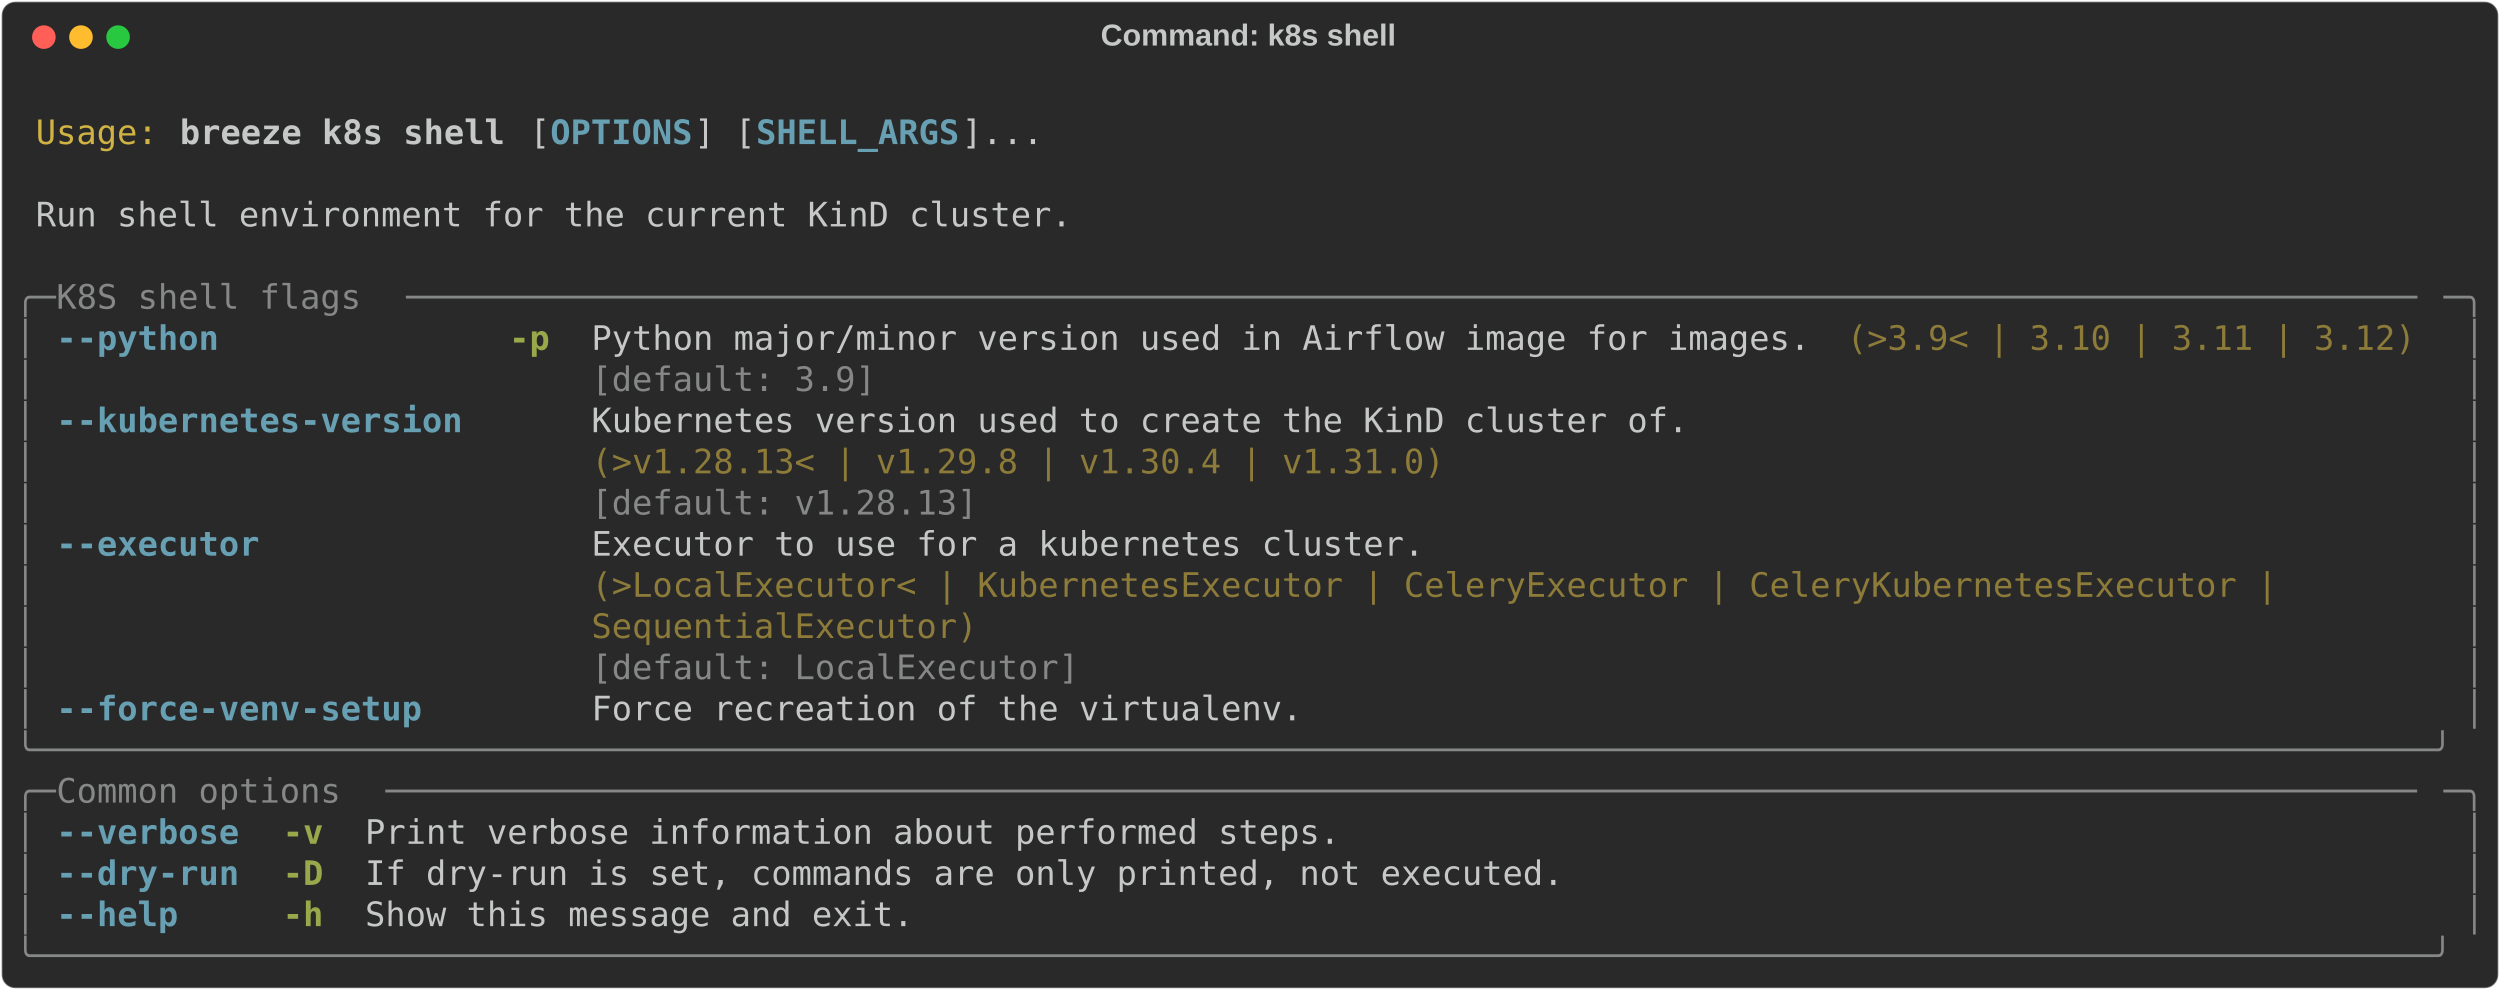
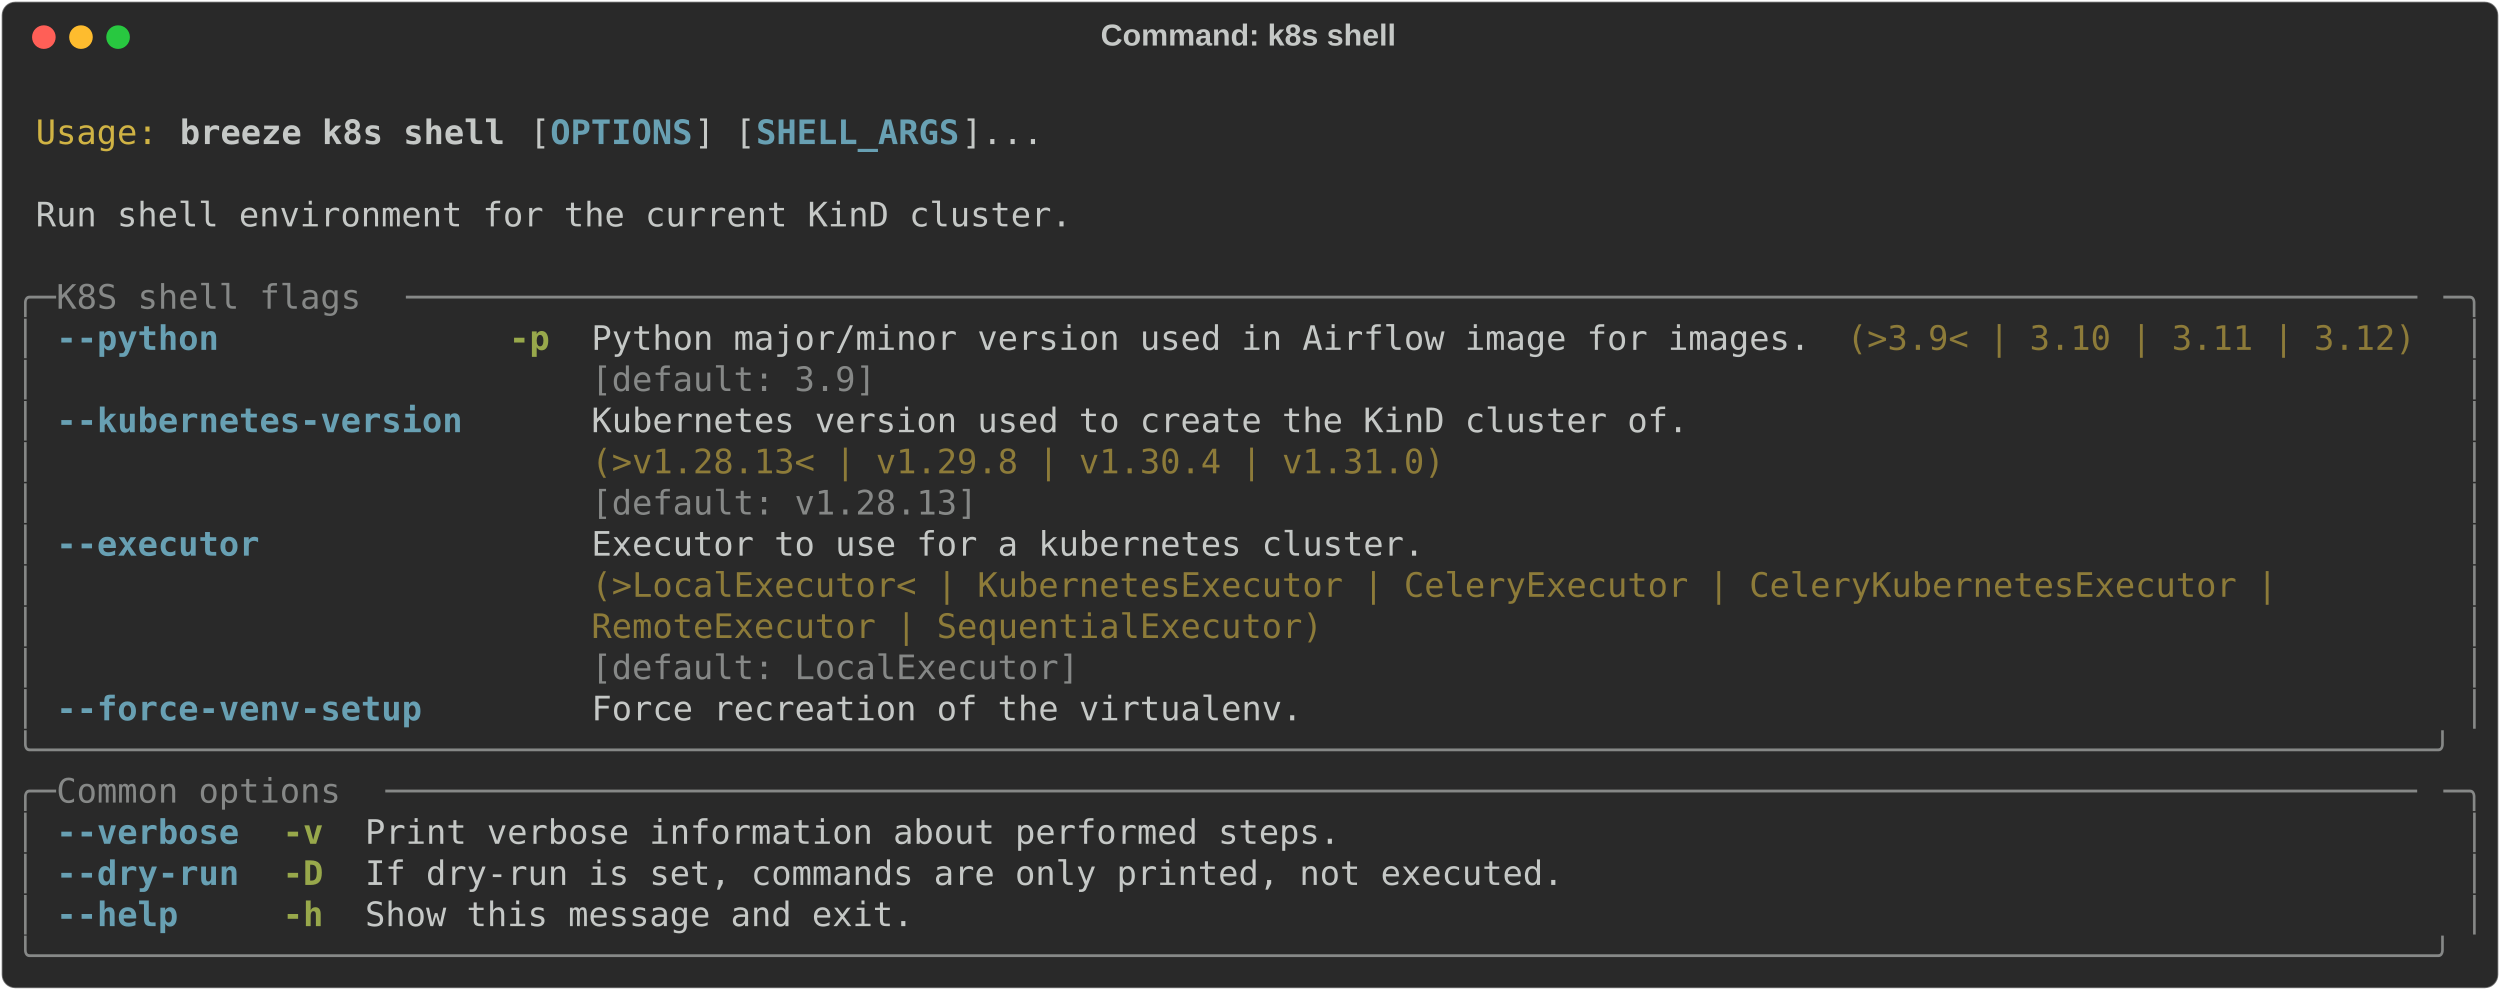
<svg xmlns="http://www.w3.org/2000/svg" class="rich-terminal" viewBox="0 0 1482 586.8">
  <style>

    @font-face {
        font-family: "Fira Code";
        src: local("FiraCode-Regular"),
                url("https://cdnjs.cloudflare.com/ajax/libs/firacode/6.2.0/woff2/FiraCode-Regular.woff2") format("woff2"),
                url("https://cdnjs.cloudflare.com/ajax/libs/firacode/6.2.0/woff/FiraCode-Regular.woff") format("woff");
        font-style: normal;
        font-weight: 400;
    }
    @font-face {
        font-family: "Fira Code";
        src: local("FiraCode-Bold"),
                url("https://cdnjs.cloudflare.com/ajax/libs/firacode/6.2.0/woff2/FiraCode-Bold.woff2") format("woff2"),
                url("https://cdnjs.cloudflare.com/ajax/libs/firacode/6.2.0/woff/FiraCode-Bold.woff") format("woff");
        font-style: bold;
        font-weight: 700;
    }

    .breeze-k8s-shell-matrix {
        font-family: Fira Code, monospace;
        font-size: 20px;
        line-height: 24.4px;
        font-variant-east-asian: full-width;
    }

    .breeze-k8s-shell-title {
        font-size: 18px;
        font-weight: bold;
        font-family: arial;
    }

    .breeze-k8s-shell-r1 { fill: #c5c8c6 }
.breeze-k8s-shell-r2 { fill: #d0b344 }
.breeze-k8s-shell-r3 { fill: #c5c8c6;font-weight: bold }
.breeze-k8s-shell-r4 { fill: #68a0b3;font-weight: bold }
.breeze-k8s-shell-r5 { fill: #868887 }
.breeze-k8s-shell-r6 { fill: #98a84b;font-weight: bold }
.breeze-k8s-shell-r7 { fill: #8d7b39 }
    </style>
  <defs>
    <clipPath id="breeze-k8s-shell-clip-terminal">
      <rect x="0" y="0" width="1463.0" height="535.8" />
    </clipPath>
    <clipPath id="breeze-k8s-shell-line-0">
      <rect x="0" y="1.5" width="1464" height="24.65" />
    </clipPath>
    <clipPath id="breeze-k8s-shell-line-1">
      <rect x="0" y="25.9" width="1464" height="24.65" />
    </clipPath>
    <clipPath id="breeze-k8s-shell-line-2">
      <rect x="0" y="50.3" width="1464" height="24.65" />
    </clipPath>
    <clipPath id="breeze-k8s-shell-line-3">
      <rect x="0" y="74.7" width="1464" height="24.65" />
    </clipPath>
    <clipPath id="breeze-k8s-shell-line-4">
      <rect x="0" y="99.1" width="1464" height="24.65" />
    </clipPath>
    <clipPath id="breeze-k8s-shell-line-5">
      <rect x="0" y="123.5" width="1464" height="24.65" />
    </clipPath>
    <clipPath id="breeze-k8s-shell-line-6">
      <rect x="0" y="147.9" width="1464" height="24.65" />
    </clipPath>
    <clipPath id="breeze-k8s-shell-line-7">
      <rect x="0" y="172.3" width="1464" height="24.65" />
    </clipPath>
    <clipPath id="breeze-k8s-shell-line-8">
      <rect x="0" y="196.7" width="1464" height="24.65" />
    </clipPath>
    <clipPath id="breeze-k8s-shell-line-9">
      <rect x="0" y="221.1" width="1464" height="24.65" />
    </clipPath>
    <clipPath id="breeze-k8s-shell-line-10">
      <rect x="0" y="245.5" width="1464" height="24.65" />
    </clipPath>
    <clipPath id="breeze-k8s-shell-line-11">
      <rect x="0" y="269.9" width="1464" height="24.65" />
    </clipPath>
    <clipPath id="breeze-k8s-shell-line-12">
      <rect x="0" y="294.3" width="1464" height="24.65" />
    </clipPath>
    <clipPath id="breeze-k8s-shell-line-13">
      <rect x="0" y="318.7" width="1464" height="24.65" />
    </clipPath>
    <clipPath id="breeze-k8s-shell-line-14">
      <rect x="0" y="343.1" width="1464" height="24.65" />
    </clipPath>
    <clipPath id="breeze-k8s-shell-line-15">
      <rect x="0" y="367.5" width="1464" height="24.65" />
    </clipPath>
    <clipPath id="breeze-k8s-shell-line-16">
      <rect x="0" y="391.9" width="1464" height="24.65" />
    </clipPath>
    <clipPath id="breeze-k8s-shell-line-17">
      <rect x="0" y="416.3" width="1464" height="24.65" />
    </clipPath>
    <clipPath id="breeze-k8s-shell-line-18">
      <rect x="0" y="440.7" width="1464" height="24.65" />
    </clipPath>
    <clipPath id="breeze-k8s-shell-line-19">
      <rect x="0" y="465.1" width="1464" height="24.65" />
    </clipPath>
    <clipPath id="breeze-k8s-shell-line-20">
      <rect x="0" y="489.5" width="1464" height="24.65" />
    </clipPath>
  </defs>
  <rect fill="#292929" stroke="rgba(255,255,255,0.35)" stroke-width="1" x="1" y="1" width="1480" height="584.8" rx="8" />
  <text class="breeze-k8s-shell-title" fill="#c5c8c6" text-anchor="middle" x="740" y="27">Command: k8s shell</text>
  <g transform="translate(26,22)">
    <circle cx="0" cy="0" r="7" fill="#ff5f57" />
    <circle cx="22" cy="0" r="7" fill="#febc2e" />
    <circle cx="44" cy="0" r="7" fill="#28c840" />
  </g>
  <g transform="translate(9, 41)" clip-path="url(#breeze-k8s-shell-clip-terminal)">
    <g class="breeze-k8s-shell-matrix">
      <text class="breeze-k8s-shell-r1" x="1464" y="20" textLength="12.2" clip-path="url(#breeze-k8s-shell-line-0)">
</text>
      <text class="breeze-k8s-shell-r2" x="12.2" y="44.4" textLength="73.2" clip-path="url(#breeze-k8s-shell-line-1)">Usage:</text>
      <text class="breeze-k8s-shell-r3" x="97.6" y="44.4" textLength="195.2" clip-path="url(#breeze-k8s-shell-line-1)">breeze k8s shell</text>
      <text class="breeze-k8s-shell-r1" x="305" y="44.4" textLength="12.2" clip-path="url(#breeze-k8s-shell-line-1)">[</text>
      <text class="breeze-k8s-shell-r4" x="317.2" y="44.4" textLength="85.4" clip-path="url(#breeze-k8s-shell-line-1)">OPTIONS</text>
      <text class="breeze-k8s-shell-r1" x="402.6" y="44.4" textLength="36.6" clip-path="url(#breeze-k8s-shell-line-1)">] [</text>
      <text class="breeze-k8s-shell-r4" x="439.2" y="44.4" textLength="122" clip-path="url(#breeze-k8s-shell-line-1)">SHELL_ARGS</text>
      <text class="breeze-k8s-shell-r1" x="561.2" y="44.4" textLength="48.8" clip-path="url(#breeze-k8s-shell-line-1)">]...</text>
      <text class="breeze-k8s-shell-r1" x="1464" y="44.4" textLength="12.2" clip-path="url(#breeze-k8s-shell-line-1)">
</text>
      <text class="breeze-k8s-shell-r1" x="1464" y="68.8" textLength="12.2" clip-path="url(#breeze-k8s-shell-line-2)">
</text>
      <text class="breeze-k8s-shell-r1" x="12.2" y="93.2" textLength="622.2" clip-path="url(#breeze-k8s-shell-line-3)">Run shell environment for the current KinD cluster.</text>
      <text class="breeze-k8s-shell-r1" x="1464" y="93.2" textLength="12.2" clip-path="url(#breeze-k8s-shell-line-3)">
</text>
      <text class="breeze-k8s-shell-r1" x="1464" y="117.6" textLength="12.2" clip-path="url(#breeze-k8s-shell-line-4)">
</text>
      <text class="breeze-k8s-shell-r5" x="0" y="142" textLength="24.4" clip-path="url(#breeze-k8s-shell-line-5)">╭─</text>
      <text class="breeze-k8s-shell-r5" x="24.4" y="142" textLength="207.4" clip-path="url(#breeze-k8s-shell-line-5)"> K8S shell flags </text>
      <text class="breeze-k8s-shell-r5" x="231.8" y="142" textLength="1207.8" clip-path="url(#breeze-k8s-shell-line-5)">───────────────────────────────────────────────────────────────────────────────────────────────────</text>
      <text class="breeze-k8s-shell-r5" x="1439.6" y="142" textLength="24.4" clip-path="url(#breeze-k8s-shell-line-5)">─╮</text>
      <text class="breeze-k8s-shell-r1" x="1464" y="142" textLength="12.2" clip-path="url(#breeze-k8s-shell-line-5)">
</text>
      <text class="breeze-k8s-shell-r5" x="0" y="166.4" textLength="12.2" clip-path="url(#breeze-k8s-shell-line-6)">│</text>
      <text class="breeze-k8s-shell-r4" x="24.4" y="166.4" textLength="97.6" clip-path="url(#breeze-k8s-shell-line-6)">--python</text>
      <text class="breeze-k8s-shell-r6" x="292.8" y="166.4" textLength="24.4" clip-path="url(#breeze-k8s-shell-line-6)">-p</text>
      <text class="breeze-k8s-shell-r1" x="341.6" y="166.4" textLength="732" clip-path="url(#breeze-k8s-shell-line-6)">Python major/minor version used in Airflow image for images.</text>
      <text class="breeze-k8s-shell-r7" x="1085.8" y="166.4" textLength="341.6" clip-path="url(#breeze-k8s-shell-line-6)">(&gt;3.9&lt; | 3.10 | 3.11 | 3.12)</text>
      <text class="breeze-k8s-shell-r5" x="1451.8" y="166.4" textLength="12.2" clip-path="url(#breeze-k8s-shell-line-6)">│</text>
      <text class="breeze-k8s-shell-r1" x="1464" y="166.4" textLength="12.2" clip-path="url(#breeze-k8s-shell-line-6)">
</text>
      <text class="breeze-k8s-shell-r5" x="0" y="190.8" textLength="12.2" clip-path="url(#breeze-k8s-shell-line-7)">│</text>
      <text class="breeze-k8s-shell-r5" x="341.6" y="190.8" textLength="732" clip-path="url(#breeze-k8s-shell-line-7)">[default: 3.9]                                              </text>
      <text class="breeze-k8s-shell-r5" x="1451.8" y="190.8" textLength="12.2" clip-path="url(#breeze-k8s-shell-line-7)">│</text>
      <text class="breeze-k8s-shell-r1" x="1464" y="190.8" textLength="12.2" clip-path="url(#breeze-k8s-shell-line-7)">
</text>
      <text class="breeze-k8s-shell-r5" x="0" y="215.2" textLength="12.2" clip-path="url(#breeze-k8s-shell-line-8)">│</text>
      <text class="breeze-k8s-shell-r4" x="24.4" y="215.2" textLength="244" clip-path="url(#breeze-k8s-shell-line-8)">--kubernetes-version</text>
      <text class="breeze-k8s-shell-r1" x="341.6" y="215.2" textLength="658.8" clip-path="url(#breeze-k8s-shell-line-8)">Kubernetes version used to create the KinD cluster of.</text>
      <text class="breeze-k8s-shell-r5" x="1451.8" y="215.2" textLength="12.2" clip-path="url(#breeze-k8s-shell-line-8)">│</text>
      <text class="breeze-k8s-shell-r1" x="1464" y="215.2" textLength="12.2" clip-path="url(#breeze-k8s-shell-line-8)">
</text>
      <text class="breeze-k8s-shell-r5" x="0" y="239.6" textLength="12.2" clip-path="url(#breeze-k8s-shell-line-9)">│</text>
      <text class="breeze-k8s-shell-r7" x="341.6" y="239.6" textLength="658.8" clip-path="url(#breeze-k8s-shell-line-9)">(&gt;v1.28.13&lt; | v1.29.8 | v1.30.4 | v1.31.0)            </text>
      <text class="breeze-k8s-shell-r5" x="1451.8" y="239.6" textLength="12.2" clip-path="url(#breeze-k8s-shell-line-9)">│</text>
      <text class="breeze-k8s-shell-r1" x="1464" y="239.6" textLength="12.2" clip-path="url(#breeze-k8s-shell-line-9)">
</text>
      <text class="breeze-k8s-shell-r5" x="0" y="264" textLength="12.2" clip-path="url(#breeze-k8s-shell-line-10)">│</text>
      <text class="breeze-k8s-shell-r5" x="341.6" y="264" textLength="658.8" clip-path="url(#breeze-k8s-shell-line-10)">[default: v1.28.13]                                   </text>
      <text class="breeze-k8s-shell-r5" x="1451.8" y="264" textLength="12.2" clip-path="url(#breeze-k8s-shell-line-10)">│</text>
      <text class="breeze-k8s-shell-r1" x="1464" y="264" textLength="12.2" clip-path="url(#breeze-k8s-shell-line-10)">
</text>
      <text class="breeze-k8s-shell-r5" x="0" y="288.4" textLength="12.2" clip-path="url(#breeze-k8s-shell-line-11)">│</text>
      <text class="breeze-k8s-shell-r4" x="24.4" y="288.4" textLength="122" clip-path="url(#breeze-k8s-shell-line-11)">--executor</text>
      <text class="breeze-k8s-shell-r1" x="341.6" y="288.4" textLength="1098" clip-path="url(#breeze-k8s-shell-line-11)">Executor to use for a kubernetes cluster.                                                 </text>
      <text class="breeze-k8s-shell-r5" x="1451.8" y="288.4" textLength="12.2" clip-path="url(#breeze-k8s-shell-line-11)">│</text>
      <text class="breeze-k8s-shell-r1" x="1464" y="288.4" textLength="12.2" clip-path="url(#breeze-k8s-shell-line-11)">
</text>
      <text class="breeze-k8s-shell-r5" x="0" y="312.8" textLength="12.2" clip-path="url(#breeze-k8s-shell-line-12)">│</text>
      <text class="breeze-k8s-shell-r7" x="341.6" y="312.8" textLength="1098" clip-path="url(#breeze-k8s-shell-line-12)">(&gt;LocalExecutor&lt; | KubernetesExecutor | CeleryExecutor | CeleryKubernetesExecutor |       </text>
      <text class="breeze-k8s-shell-r5" x="1451.8" y="312.8" textLength="12.2" clip-path="url(#breeze-k8s-shell-line-12)">│</text>
      <text class="breeze-k8s-shell-r1" x="1464" y="312.8" textLength="12.2" clip-path="url(#breeze-k8s-shell-line-12)">
</text>
      <text class="breeze-k8s-shell-r5" x="0" y="337.2" textLength="12.2" clip-path="url(#breeze-k8s-shell-line-13)">│</text>
-       <text class="breeze-k8s-shell-r7" x="341.6" y="337.2" textLength="1098" clip-path="url(#breeze-k8s-shell-line-13)">SequentialExecutor)                                                                       </text>
+       <text class="breeze-k8s-shell-r7" x="341.6" y="337.2" textLength="1098" clip-path="url(#breeze-k8s-shell-line-13)">RemoteExecutor | SequentialExecutor)                                                      </text>
      <text class="breeze-k8s-shell-r5" x="1451.8" y="337.2" textLength="12.2" clip-path="url(#breeze-k8s-shell-line-13)">│</text>
      <text class="breeze-k8s-shell-r1" x="1464" y="337.2" textLength="12.2" clip-path="url(#breeze-k8s-shell-line-13)">
</text>
      <text class="breeze-k8s-shell-r5" x="0" y="361.6" textLength="12.2" clip-path="url(#breeze-k8s-shell-line-14)">│</text>
      <text class="breeze-k8s-shell-r5" x="341.6" y="361.6" textLength="1098" clip-path="url(#breeze-k8s-shell-line-14)">[default: LocalExecutor]                                                                  </text>
      <text class="breeze-k8s-shell-r5" x="1451.8" y="361.6" textLength="12.2" clip-path="url(#breeze-k8s-shell-line-14)">│</text>
      <text class="breeze-k8s-shell-r1" x="1464" y="361.6" textLength="12.2" clip-path="url(#breeze-k8s-shell-line-14)">
</text>
      <text class="breeze-k8s-shell-r5" x="0" y="386" textLength="12.2" clip-path="url(#breeze-k8s-shell-line-15)">│</text>
      <text class="breeze-k8s-shell-r4" x="24.4" y="386" textLength="219.6" clip-path="url(#breeze-k8s-shell-line-15)">--force-venv-setup</text>
      <text class="breeze-k8s-shell-r1" x="341.6" y="386" textLength="427" clip-path="url(#breeze-k8s-shell-line-15)">Force recreation of the virtualenv.</text>
      <text class="breeze-k8s-shell-r5" x="1451.8" y="386" textLength="12.2" clip-path="url(#breeze-k8s-shell-line-15)">│</text>
      <text class="breeze-k8s-shell-r1" x="1464" y="386" textLength="12.2" clip-path="url(#breeze-k8s-shell-line-15)">
</text>
      <text class="breeze-k8s-shell-r5" x="0" y="410.4" textLength="1464" clip-path="url(#breeze-k8s-shell-line-16)">╰──────────────────────────────────────────────────────────────────────────────────────────────────────────────────────╯</text>
      <text class="breeze-k8s-shell-r1" x="1464" y="410.4" textLength="12.2" clip-path="url(#breeze-k8s-shell-line-16)">
</text>
      <text class="breeze-k8s-shell-r5" x="0" y="434.8" textLength="24.4" clip-path="url(#breeze-k8s-shell-line-17)">╭─</text>
      <text class="breeze-k8s-shell-r5" x="24.4" y="434.8" textLength="195.2" clip-path="url(#breeze-k8s-shell-line-17)"> Common options </text>
      <text class="breeze-k8s-shell-r5" x="219.6" y="434.8" textLength="1220" clip-path="url(#breeze-k8s-shell-line-17)">────────────────────────────────────────────────────────────────────────────────────────────────────</text>
      <text class="breeze-k8s-shell-r5" x="1439.6" y="434.8" textLength="24.4" clip-path="url(#breeze-k8s-shell-line-17)">─╮</text>
      <text class="breeze-k8s-shell-r1" x="1464" y="434.8" textLength="12.2" clip-path="url(#breeze-k8s-shell-line-17)">
</text>
      <text class="breeze-k8s-shell-r5" x="0" y="459.2" textLength="12.2" clip-path="url(#breeze-k8s-shell-line-18)">│</text>
      <text class="breeze-k8s-shell-r4" x="24.4" y="459.2" textLength="109.8" clip-path="url(#breeze-k8s-shell-line-18)">--verbose</text>
      <text class="breeze-k8s-shell-r6" x="158.6" y="459.2" textLength="24.4" clip-path="url(#breeze-k8s-shell-line-18)">-v</text>
      <text class="breeze-k8s-shell-r1" x="207.4" y="459.2" textLength="585.6" clip-path="url(#breeze-k8s-shell-line-18)">Print verbose information about performed steps.</text>
      <text class="breeze-k8s-shell-r5" x="1451.8" y="459.2" textLength="12.2" clip-path="url(#breeze-k8s-shell-line-18)">│</text>
      <text class="breeze-k8s-shell-r1" x="1464" y="459.2" textLength="12.2" clip-path="url(#breeze-k8s-shell-line-18)">
</text>
      <text class="breeze-k8s-shell-r5" x="0" y="483.6" textLength="12.2" clip-path="url(#breeze-k8s-shell-line-19)">│</text>
      <text class="breeze-k8s-shell-r4" x="24.4" y="483.6" textLength="109.8" clip-path="url(#breeze-k8s-shell-line-19)">--dry-run</text>
      <text class="breeze-k8s-shell-r6" x="158.6" y="483.6" textLength="24.4" clip-path="url(#breeze-k8s-shell-line-19)">-D</text>
      <text class="breeze-k8s-shell-r1" x="207.4" y="483.6" textLength="719.8" clip-path="url(#breeze-k8s-shell-line-19)">If dry-run is set, commands are only printed, not executed.</text>
      <text class="breeze-k8s-shell-r5" x="1451.8" y="483.6" textLength="12.2" clip-path="url(#breeze-k8s-shell-line-19)">│</text>
      <text class="breeze-k8s-shell-r1" x="1464" y="483.6" textLength="12.2" clip-path="url(#breeze-k8s-shell-line-19)">
</text>
      <text class="breeze-k8s-shell-r5" x="0" y="508" textLength="12.2" clip-path="url(#breeze-k8s-shell-line-20)">│</text>
      <text class="breeze-k8s-shell-r4" x="24.4" y="508" textLength="73.2" clip-path="url(#breeze-k8s-shell-line-20)">--help</text>
      <text class="breeze-k8s-shell-r6" x="158.6" y="508" textLength="24.4" clip-path="url(#breeze-k8s-shell-line-20)">-h</text>
      <text class="breeze-k8s-shell-r1" x="207.4" y="508" textLength="329.4" clip-path="url(#breeze-k8s-shell-line-20)">Show this message and exit.</text>
      <text class="breeze-k8s-shell-r5" x="1451.8" y="508" textLength="12.2" clip-path="url(#breeze-k8s-shell-line-20)">│</text>
      <text class="breeze-k8s-shell-r1" x="1464" y="508" textLength="12.2" clip-path="url(#breeze-k8s-shell-line-20)">
</text>
      <text class="breeze-k8s-shell-r5" x="0" y="532.4" textLength="1464" clip-path="url(#breeze-k8s-shell-line-21)">╰──────────────────────────────────────────────────────────────────────────────────────────────────────────────────────╯</text>
      <text class="breeze-k8s-shell-r1" x="1464" y="532.4" textLength="12.2" clip-path="url(#breeze-k8s-shell-line-21)">
</text>
    </g>
  </g>
</svg>
